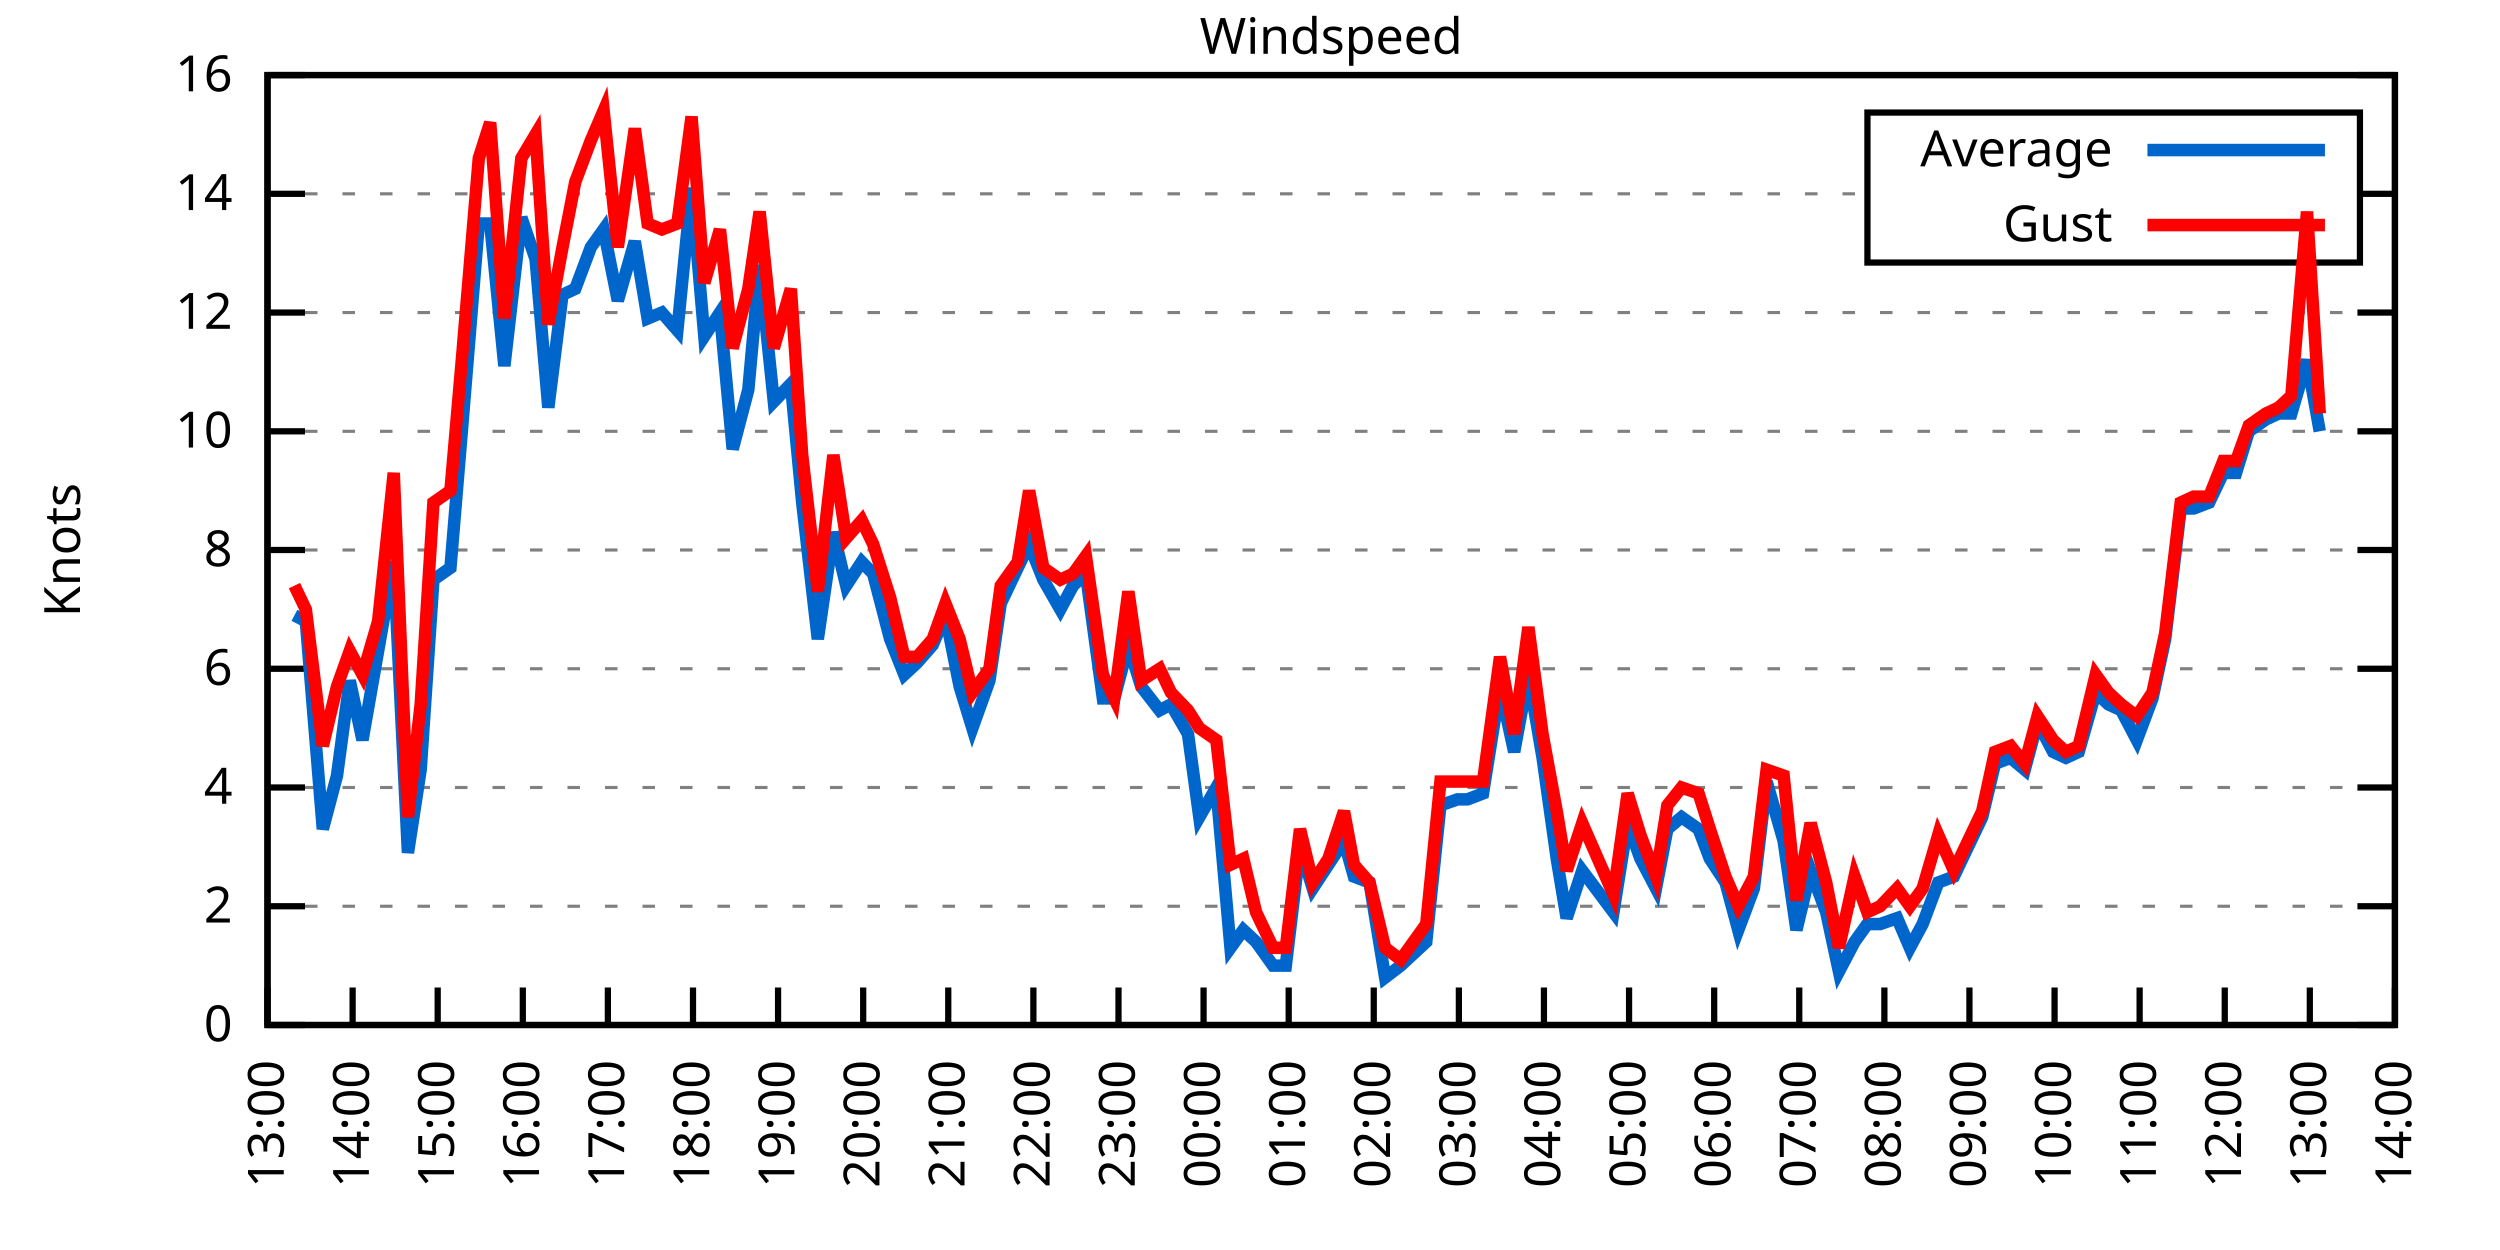
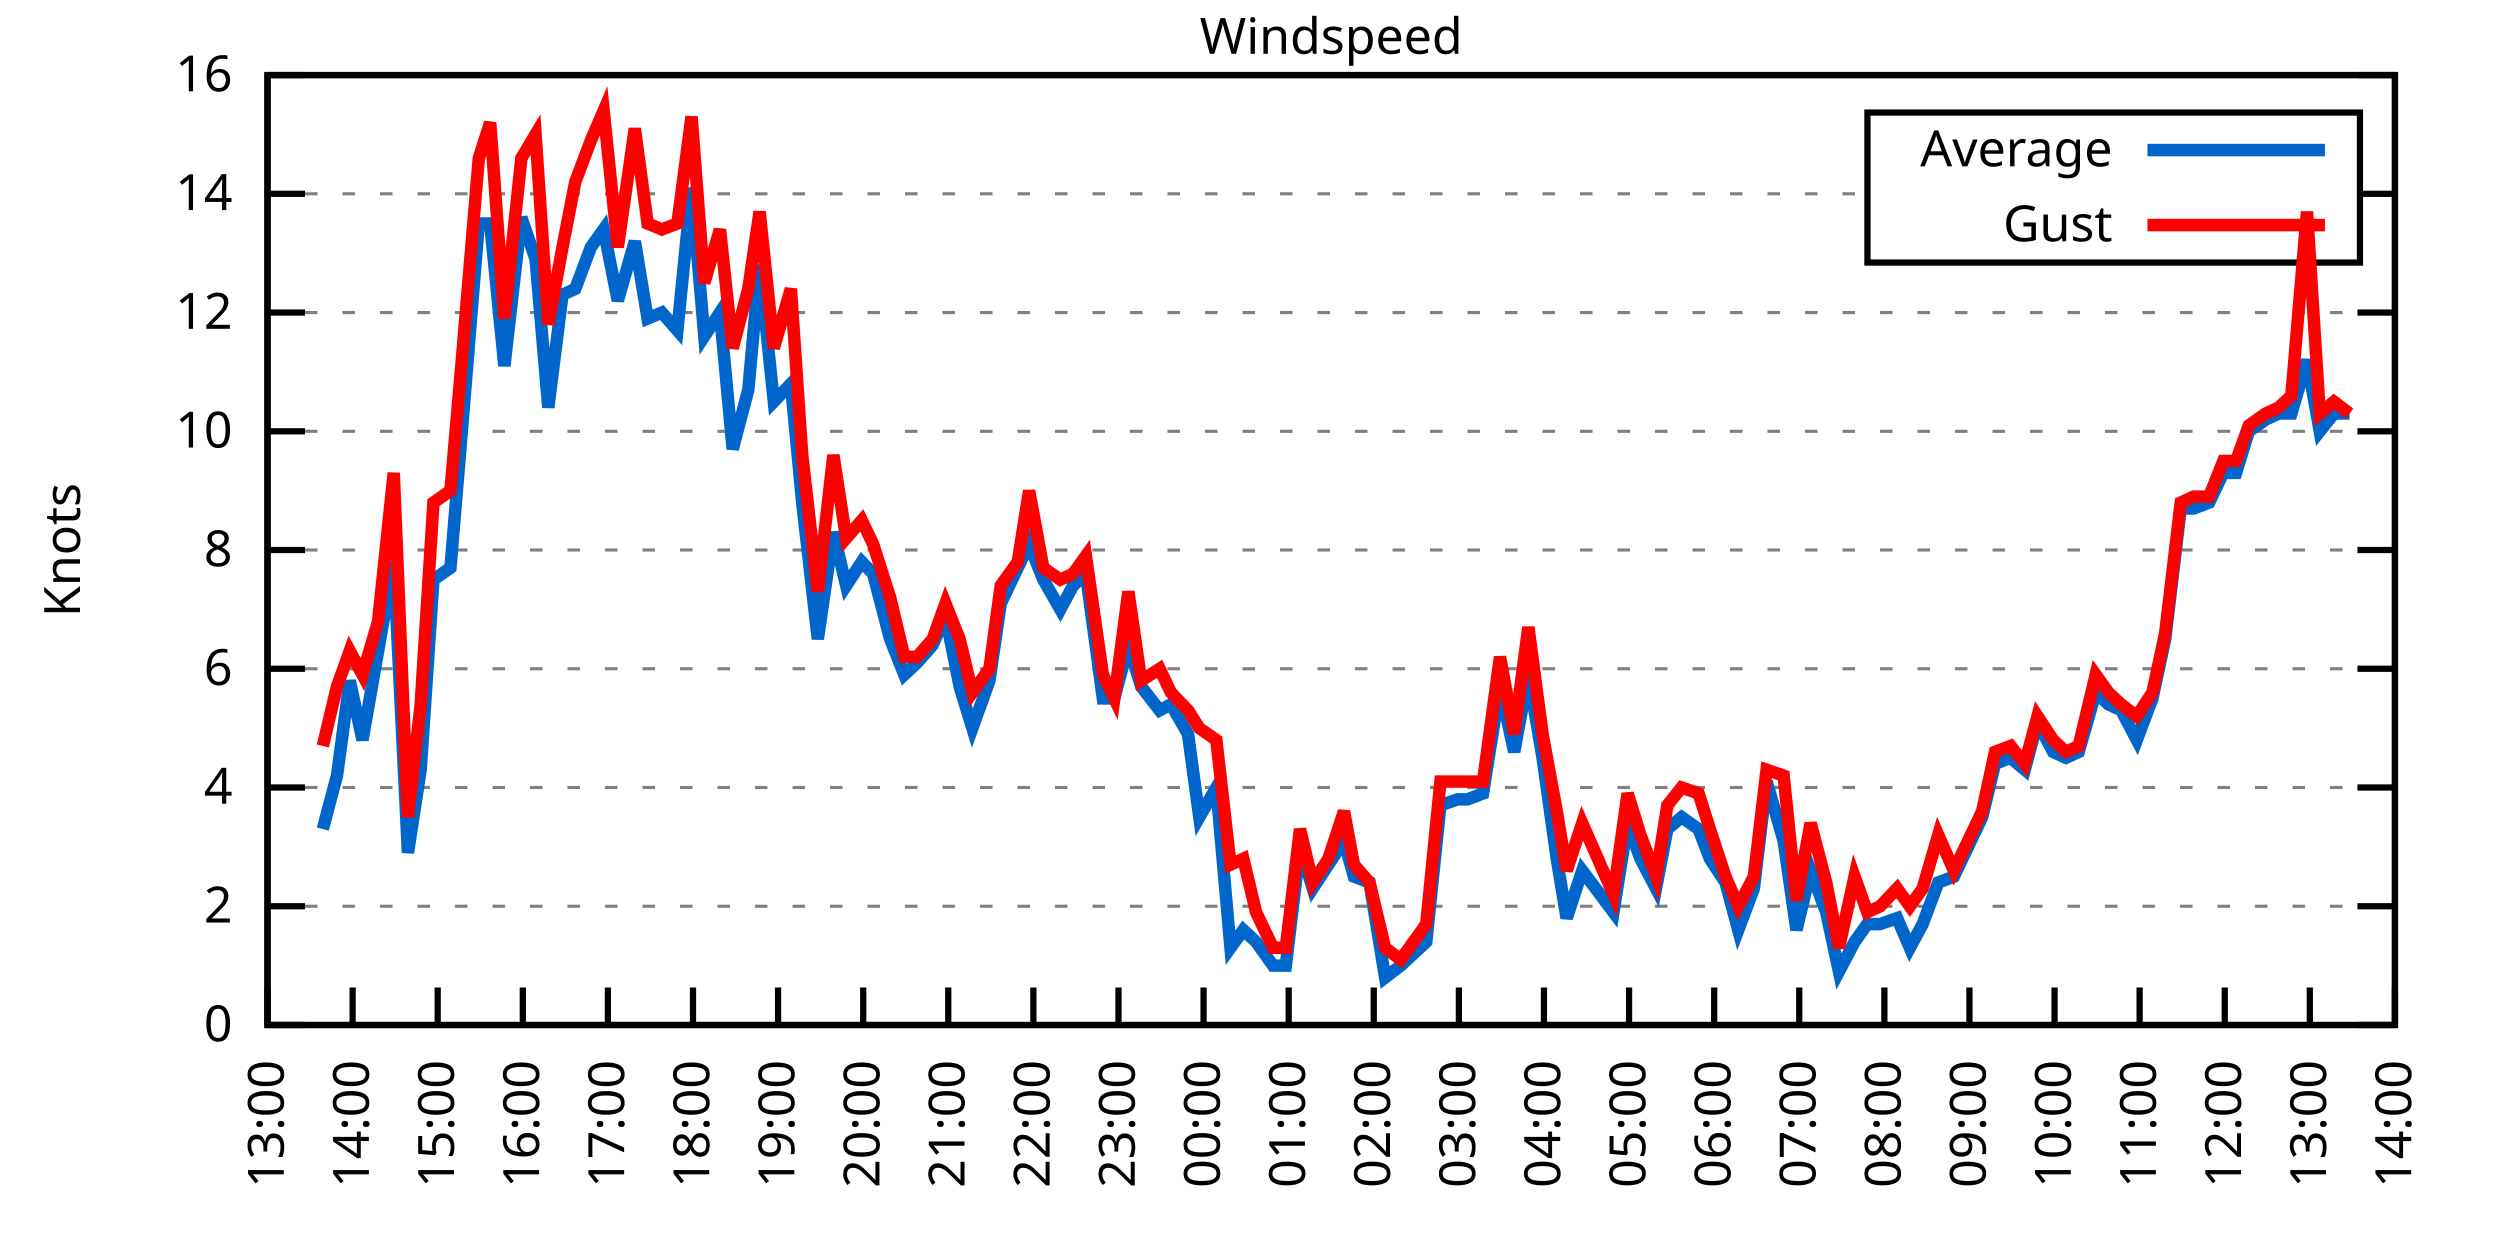
<svg xmlns="http://www.w3.org/2000/svg" xmlns:xlink="http://www.w3.org/1999/xlink" width="400" height="200" viewBox="0 0 400 200">
  <g id="gnuplot_canvas">
    <rect x="0" y="0" width="400" height="200" fill="none" />
    <defs>
      <circle id="gpDot" r="0.5" stroke-width="0.5" stroke="currentColor" />
      <path id="gpPt0" stroke-width="0.333" stroke="currentColor" d="M-1,0 h2 M0,-1 v2" />
      <path id="gpPt1" stroke-width="0.333" stroke="currentColor" d="M-1,-1 L1,1 M1,-1 L-1,1" />
      <path id="gpPt2" stroke-width="0.333" stroke="currentColor" d="M-1,0 L1,0 M0,-1 L0,1 M-1,-1 L1,1 M-1,1 L1,-1" />
      <rect id="gpPt3" stroke-width="0.333" stroke="currentColor" x="-1" y="-1" width="2" height="2" />
      <rect id="gpPt4" stroke-width="0.333" stroke="currentColor" fill="currentColor" x="-1" y="-1" width="2" height="2" />
      <circle id="gpPt5" stroke-width="0.333" stroke="currentColor" cx="0" cy="0" r="1" />
      <use xlink:href="#gpPt5" id="gpPt6" fill="currentColor" stroke="none" />
      <path id="gpPt7" stroke-width="0.333" stroke="currentColor" d="M0,-1.33 L-1.33,0.67 L1.33,0.67 z" />
      <use xlink:href="#gpPt7" id="gpPt8" fill="currentColor" stroke="none" />
      <use xlink:href="#gpPt7" id="gpPt9" stroke="currentColor" transform="rotate(180)" />
      <use xlink:href="#gpPt9" id="gpPt10" fill="currentColor" stroke="none" />
      <use xlink:href="#gpPt3" id="gpPt11" stroke="currentColor" transform="rotate(45)" />
      <use xlink:href="#gpPt11" id="gpPt12" fill="currentColor" stroke="none" />
      <path id="gpPt13" stroke-width="0.333" stroke="currentColor" d="M0,1.330 L1.265,0.411 L0.782,-1.067 L-0.782,-1.076 L-1.265,0.411 z" />
      <use xlink:href="#gpPt13" id="gpPt14" fill="currentColor" stroke="none" />
      <filter id="textbox" filterUnits="objectBoundingBox" x="0" y="0" height="1" width="1">
        <feFlood flood-color="white" flood-opacity="1" result="bgnd" />
        <feComposite in="SourceGraphic" in2="bgnd" operator="atop" />
      </filter>
      <filter id="greybox" filterUnits="objectBoundingBox" x="0" y="0" height="1" width="1">
        <feFlood flood-color="lightgrey" flood-opacity="1" result="grey" />
        <feComposite in="SourceGraphic" in2="grey" operator="atop" />
      </filter>
    </defs>
    <g fill="none" color="white" stroke="currentColor" stroke-width="1.00" stroke-linecap="butt" stroke-linejoin="miter">
</g>
    <g fill="none" color="black" stroke="currentColor" stroke-width="1.00" stroke-linecap="butt" stroke-linejoin="miter">
      <g stroke="none" shape-rendering="crispEdges">
        <polygon fill="rgb(255, 255, 255)" points="42.80,164.00 383.18,164.00 383.18,12.02 42.80,12.02 " />
      </g>
    </g>
    <g fill="none" color="black" stroke="currentColor" stroke-width="1.00" stroke-linecap="butt" stroke-linejoin="miter">
</g>
    <g fill="none" color="black" stroke="black" stroke-width="0.50" stroke-linecap="butt" stroke-linejoin="miter">
</g>
    <g fill="none" color="gray" stroke="currentColor" stroke-width="0.50" stroke-linecap="butt" stroke-linejoin="miter">
      <path stroke="gray" stroke-dasharray="2,4" class="gridline" d="M42.80,164.00 L383.19,164.00  " />
    </g>
    <g fill="none" color="gray" stroke="gray" stroke-width="1.00" stroke-linecap="butt" stroke-linejoin="miter">
</g>
    <g fill="none" color="black" stroke="currentColor" stroke-width="1.00" stroke-linecap="butt" stroke-linejoin="miter">
      <path stroke="black" d="M42.80,164.00 L48.80,164.00 M383.19,164.00 L377.19,164.00  " />
      <g transform="translate(37.20,166.60)" stroke="none" fill="black" font-family="Sans" font-size="8.00" text-anchor="end">
        <text>
          <tspan font-family="Sans"> 0</tspan>
        </text>
      </g>
    </g>
    <g fill="none" color="black" stroke="currentColor" stroke-width="1.00" stroke-linecap="butt" stroke-linejoin="miter">
</g>
    <g fill="none" color="black" stroke="black" stroke-width="0.50" stroke-linecap="butt" stroke-linejoin="miter">
</g>
    <g fill="none" color="gray" stroke="currentColor" stroke-width="0.50" stroke-linecap="butt" stroke-linejoin="miter">
      <path stroke="gray" stroke-dasharray="2,4" class="gridline" d="M42.80,145.00 L383.19,145.00  " />
    </g>
    <g fill="none" color="gray" stroke="gray" stroke-width="1.00" stroke-linecap="butt" stroke-linejoin="miter">
</g>
    <g fill="none" color="black" stroke="currentColor" stroke-width="1.00" stroke-linecap="butt" stroke-linejoin="miter">
      <path stroke="black" d="M42.80,145.00 L48.80,145.00 M383.19,145.00 L377.19,145.00  " />
      <g transform="translate(37.20,147.60)" stroke="none" fill="black" font-family="Sans" font-size="8.00" text-anchor="end">
        <text>
          <tspan font-family="Sans"> 2</tspan>
        </text>
      </g>
    </g>
    <g fill="none" color="black" stroke="currentColor" stroke-width="1.00" stroke-linecap="butt" stroke-linejoin="miter">
</g>
    <g fill="none" color="black" stroke="black" stroke-width="0.50" stroke-linecap="butt" stroke-linejoin="miter">
</g>
    <g fill="none" color="gray" stroke="currentColor" stroke-width="0.50" stroke-linecap="butt" stroke-linejoin="miter">
      <path stroke="gray" stroke-dasharray="2,4" class="gridline" d="M42.80,126.00 L383.19,126.00  " />
    </g>
    <g fill="none" color="gray" stroke="gray" stroke-width="1.00" stroke-linecap="butt" stroke-linejoin="miter">
</g>
    <g fill="none" color="black" stroke="currentColor" stroke-width="1.00" stroke-linecap="butt" stroke-linejoin="miter">
      <path stroke="black" d="M42.80,126.00 L48.80,126.00 M383.19,126.00 L377.19,126.00  " />
      <g transform="translate(37.20,128.60)" stroke="none" fill="black" font-family="Sans" font-size="8.00" text-anchor="end">
        <text>
          <tspan font-family="Sans"> 4</tspan>
        </text>
      </g>
    </g>
    <g fill="none" color="black" stroke="currentColor" stroke-width="1.00" stroke-linecap="butt" stroke-linejoin="miter">
</g>
    <g fill="none" color="black" stroke="black" stroke-width="0.50" stroke-linecap="butt" stroke-linejoin="miter">
</g>
    <g fill="none" color="gray" stroke="currentColor" stroke-width="0.50" stroke-linecap="butt" stroke-linejoin="miter">
      <path stroke="gray" stroke-dasharray="2,4" class="gridline" d="M42.80,107.00 L383.19,107.00  " />
    </g>
    <g fill="none" color="gray" stroke="gray" stroke-width="1.00" stroke-linecap="butt" stroke-linejoin="miter">
</g>
    <g fill="none" color="black" stroke="currentColor" stroke-width="1.00" stroke-linecap="butt" stroke-linejoin="miter">
      <path stroke="black" d="M42.80,107.00 L48.80,107.00 M383.19,107.00 L377.19,107.00  " />
      <g transform="translate(37.20,109.60)" stroke="none" fill="black" font-family="Sans" font-size="8.00" text-anchor="end">
        <text>
          <tspan font-family="Sans"> 6</tspan>
        </text>
      </g>
    </g>
    <g fill="none" color="black" stroke="currentColor" stroke-width="1.00" stroke-linecap="butt" stroke-linejoin="miter">
</g>
    <g fill="none" color="black" stroke="black" stroke-width="0.50" stroke-linecap="butt" stroke-linejoin="miter">
</g>
    <g fill="none" color="gray" stroke="currentColor" stroke-width="0.50" stroke-linecap="butt" stroke-linejoin="miter">
      <path stroke="gray" stroke-dasharray="2,4" class="gridline" d="M42.80,88.00 L383.19,88.00  " />
    </g>
    <g fill="none" color="gray" stroke="gray" stroke-width="1.00" stroke-linecap="butt" stroke-linejoin="miter">
</g>
    <g fill="none" color="black" stroke="currentColor" stroke-width="1.00" stroke-linecap="butt" stroke-linejoin="miter">
      <path stroke="black" d="M42.80,88.00 L48.80,88.00 M383.19,88.00 L377.19,88.00  " />
      <g transform="translate(37.20,90.60)" stroke="none" fill="black" font-family="Sans" font-size="8.00" text-anchor="end">
        <text>
          <tspan font-family="Sans"> 8</tspan>
        </text>
      </g>
    </g>
    <g fill="none" color="black" stroke="currentColor" stroke-width="1.00" stroke-linecap="butt" stroke-linejoin="miter">
</g>
    <g fill="none" color="black" stroke="black" stroke-width="0.50" stroke-linecap="butt" stroke-linejoin="miter">
</g>
    <g fill="none" color="gray" stroke="currentColor" stroke-width="0.50" stroke-linecap="butt" stroke-linejoin="miter">
      <path stroke="gray" stroke-dasharray="2,4" class="gridline" d="M42.80,69.01 L383.19,69.01  " />
    </g>
    <g fill="none" color="gray" stroke="gray" stroke-width="1.00" stroke-linecap="butt" stroke-linejoin="miter">
</g>
    <g fill="none" color="black" stroke="currentColor" stroke-width="1.00" stroke-linecap="butt" stroke-linejoin="miter">
      <path stroke="black" d="M42.80,69.01 L48.80,69.01 M383.19,69.01 L377.19,69.01  " />
      <g transform="translate(37.20,71.61)" stroke="none" fill="black" font-family="Sans" font-size="8.00" text-anchor="end">
        <text>
          <tspan font-family="Sans"> 10</tspan>
        </text>
      </g>
    </g>
    <g fill="none" color="black" stroke="currentColor" stroke-width="1.00" stroke-linecap="butt" stroke-linejoin="miter">
</g>
    <g fill="none" color="black" stroke="black" stroke-width="0.50" stroke-linecap="butt" stroke-linejoin="miter">
</g>
    <g fill="none" color="gray" stroke="currentColor" stroke-width="0.50" stroke-linecap="butt" stroke-linejoin="miter">
      <path stroke="gray" stroke-dasharray="2,4" class="gridline" d="M42.80,50.01 L383.19,50.01  " />
    </g>
    <g fill="none" color="gray" stroke="gray" stroke-width="1.00" stroke-linecap="butt" stroke-linejoin="miter">
</g>
    <g fill="none" color="black" stroke="currentColor" stroke-width="1.00" stroke-linecap="butt" stroke-linejoin="miter">
      <path stroke="black" d="M42.80,50.01 L48.80,50.01 M383.19,50.01 L377.19,50.01  " />
      <g transform="translate(37.20,52.61)" stroke="none" fill="black" font-family="Sans" font-size="8.00" text-anchor="end">
        <text>
          <tspan font-family="Sans"> 12</tspan>
        </text>
      </g>
    </g>
    <g fill="none" color="black" stroke="currentColor" stroke-width="1.00" stroke-linecap="butt" stroke-linejoin="miter">
</g>
    <g fill="none" color="black" stroke="black" stroke-width="0.50" stroke-linecap="butt" stroke-linejoin="miter">
</g>
    <g fill="none" color="gray" stroke="currentColor" stroke-width="0.50" stroke-linecap="butt" stroke-linejoin="miter">
      <path stroke="gray" stroke-dasharray="2,4" class="gridline" d="M42.80,31.01 L298.79,31.01 M377.59,31.01 L383.19,31.01  " />
    </g>
    <g fill="none" color="gray" stroke="gray" stroke-width="1.00" stroke-linecap="butt" stroke-linejoin="miter">
</g>
    <g fill="none" color="black" stroke="currentColor" stroke-width="1.00" stroke-linecap="butt" stroke-linejoin="miter">
      <path stroke="black" d="M42.80,31.01 L48.80,31.01 M383.19,31.01 L377.19,31.01  " />
      <g transform="translate(37.20,33.61)" stroke="none" fill="black" font-family="Sans" font-size="8.00" text-anchor="end">
        <text>
          <tspan font-family="Sans"> 14</tspan>
        </text>
      </g>
    </g>
    <g fill="none" color="black" stroke="currentColor" stroke-width="1.00" stroke-linecap="butt" stroke-linejoin="miter">
</g>
    <g fill="none" color="black" stroke="black" stroke-width="0.50" stroke-linecap="butt" stroke-linejoin="miter">
</g>
    <g fill="none" color="gray" stroke="currentColor" stroke-width="0.50" stroke-linecap="butt" stroke-linejoin="miter">
      <path stroke="gray" stroke-dasharray="2,4" class="gridline" d="M42.80,12.01 L383.19,12.01  " />
    </g>
    <g fill="none" color="gray" stroke="gray" stroke-width="1.00" stroke-linecap="butt" stroke-linejoin="miter">
</g>
    <g fill="none" color="black" stroke="currentColor" stroke-width="1.00" stroke-linecap="butt" stroke-linejoin="miter">
      <path stroke="black" d="M42.80,12.01 L48.80,12.01 M383.19,12.01 L377.19,12.01  " />
      <g transform="translate(37.20,14.61)" stroke="none" fill="black" font-family="Sans" font-size="8.00" text-anchor="end">
        <text>
          <tspan font-family="Sans"> 16</tspan>
        </text>
      </g>
    </g>
    <g fill="none" color="black" stroke="currentColor" stroke-width="1.00" stroke-linecap="butt" stroke-linejoin="miter">
      <path stroke="black" d="M42.80,164.00 L42.80,158.00  " />
      <g transform="translate(45.40,169.60) rotate(270.00)" stroke="none" fill="black" font-family="Sans" font-size="8.00" text-anchor="end">
        <text>
          <tspan font-family="Sans">13:00</tspan>
        </text>
      </g>
    </g>
    <g fill="none" color="black" stroke="currentColor" stroke-width="1.00" stroke-linecap="butt" stroke-linejoin="miter">
      <path stroke="black" d="M56.42,164.00 L56.42,158.00  " />
      <g transform="translate(59.02,169.60) rotate(270.00)" stroke="none" fill="black" font-family="Sans" font-size="8.00" text-anchor="end">
        <text>
          <tspan font-family="Sans">14:00</tspan>
        </text>
      </g>
    </g>
    <g fill="none" color="black" stroke="currentColor" stroke-width="1.00" stroke-linecap="butt" stroke-linejoin="miter">
      <path stroke="black" d="M70.03,164.00 L70.03,158.00  " />
      <g transform="translate(72.63,169.60) rotate(270.00)" stroke="none" fill="black" font-family="Sans" font-size="8.00" text-anchor="end">
        <text>
          <tspan font-family="Sans">15:00</tspan>
        </text>
      </g>
    </g>
    <g fill="none" color="black" stroke="currentColor" stroke-width="1.00" stroke-linecap="butt" stroke-linejoin="miter">
      <path stroke="black" d="M83.65,164.00 L83.65,158.00  " />
      <g transform="translate(86.25,169.60) rotate(270.00)" stroke="none" fill="black" font-family="Sans" font-size="8.00" text-anchor="end">
        <text>
          <tspan font-family="Sans">16:00</tspan>
        </text>
      </g>
    </g>
    <g fill="none" color="black" stroke="currentColor" stroke-width="1.00" stroke-linecap="butt" stroke-linejoin="miter">
      <path stroke="black" d="M97.26,164.00 L97.26,158.00  " />
      <g transform="translate(99.86,169.60) rotate(270.00)" stroke="none" fill="black" font-family="Sans" font-size="8.00" text-anchor="end">
        <text>
          <tspan font-family="Sans">17:00</tspan>
        </text>
      </g>
    </g>
    <g fill="none" color="black" stroke="currentColor" stroke-width="1.00" stroke-linecap="butt" stroke-linejoin="miter">
      <path stroke="black" d="M110.88,164.00 L110.88,158.00  " />
      <g transform="translate(113.48,169.60) rotate(270.00)" stroke="none" fill="black" font-family="Sans" font-size="8.00" text-anchor="end">
        <text>
          <tspan font-family="Sans">18:00</tspan>
        </text>
      </g>
    </g>
    <g fill="none" color="black" stroke="currentColor" stroke-width="1.00" stroke-linecap="butt" stroke-linejoin="miter">
      <path stroke="black" d="M124.49,164.00 L124.49,158.00  " />
      <g transform="translate(127.09,169.60) rotate(270.00)" stroke="none" fill="black" font-family="Sans" font-size="8.00" text-anchor="end">
        <text>
          <tspan font-family="Sans">19:00</tspan>
        </text>
      </g>
    </g>
    <g fill="none" color="black" stroke="currentColor" stroke-width="1.00" stroke-linecap="butt" stroke-linejoin="miter">
      <path stroke="black" d="M138.11,164.00 L138.11,158.00  " />
      <g transform="translate(140.71,169.60) rotate(270.00)" stroke="none" fill="black" font-family="Sans" font-size="8.00" text-anchor="end">
        <text>
          <tspan font-family="Sans">20:00</tspan>
        </text>
      </g>
    </g>
    <g fill="none" color="black" stroke="currentColor" stroke-width="1.00" stroke-linecap="butt" stroke-linejoin="miter">
      <path stroke="black" d="M151.72,164.00 L151.72,158.00  " />
      <g transform="translate(154.32,169.60) rotate(270.00)" stroke="none" fill="black" font-family="Sans" font-size="8.00" text-anchor="end">
        <text>
          <tspan font-family="Sans">21:00</tspan>
        </text>
      </g>
    </g>
    <g fill="none" color="black" stroke="currentColor" stroke-width="1.00" stroke-linecap="butt" stroke-linejoin="miter">
      <path stroke="black" d="M165.34,164.00 L165.34,158.00  " />
      <g transform="translate(167.94,169.60) rotate(270.00)" stroke="none" fill="black" font-family="Sans" font-size="8.00" text-anchor="end">
        <text>
          <tspan font-family="Sans">22:00</tspan>
        </text>
      </g>
    </g>
    <g fill="none" color="black" stroke="currentColor" stroke-width="1.00" stroke-linecap="butt" stroke-linejoin="miter">
      <path stroke="black" d="M178.96,164.00 L178.96,158.00  " />
      <g transform="translate(181.56,169.60) rotate(270.00)" stroke="none" fill="black" font-family="Sans" font-size="8.00" text-anchor="end">
        <text>
          <tspan font-family="Sans">23:00</tspan>
        </text>
      </g>
    </g>
    <g fill="none" color="black" stroke="currentColor" stroke-width="1.00" stroke-linecap="butt" stroke-linejoin="miter">
      <path stroke="black" d="M192.57,164.00 L192.57,158.00  " />
      <g transform="translate(195.17,169.60) rotate(270.00)" stroke="none" fill="black" font-family="Sans" font-size="8.00" text-anchor="end">
        <text>
          <tspan font-family="Sans">00:00</tspan>
        </text>
      </g>
    </g>
    <g fill="none" color="black" stroke="currentColor" stroke-width="1.00" stroke-linecap="butt" stroke-linejoin="miter">
      <path stroke="black" d="M206.19,164.00 L206.19,158.00  " />
      <g transform="translate(208.79,169.60) rotate(270.00)" stroke="none" fill="black" font-family="Sans" font-size="8.00" text-anchor="end">
        <text>
          <tspan font-family="Sans">01:00</tspan>
        </text>
      </g>
    </g>
    <g fill="none" color="black" stroke="currentColor" stroke-width="1.00" stroke-linecap="butt" stroke-linejoin="miter">
      <path stroke="black" d="M219.80,164.00 L219.80,158.00  " />
      <g transform="translate(222.40,169.60) rotate(270.00)" stroke="none" fill="black" font-family="Sans" font-size="8.00" text-anchor="end">
        <text>
          <tspan font-family="Sans">02:00</tspan>
        </text>
      </g>
    </g>
    <g fill="none" color="black" stroke="currentColor" stroke-width="1.00" stroke-linecap="butt" stroke-linejoin="miter">
      <path stroke="black" d="M233.42,164.00 L233.42,158.00  " />
      <g transform="translate(236.02,169.60) rotate(270.00)" stroke="none" fill="black" font-family="Sans" font-size="8.00" text-anchor="end">
        <text>
          <tspan font-family="Sans">03:00</tspan>
        </text>
      </g>
    </g>
    <g fill="none" color="black" stroke="currentColor" stroke-width="1.00" stroke-linecap="butt" stroke-linejoin="miter">
      <path stroke="black" d="M247.03,164.00 L247.03,158.00  " />
      <g transform="translate(249.63,169.60) rotate(270.00)" stroke="none" fill="black" font-family="Sans" font-size="8.00" text-anchor="end">
        <text>
          <tspan font-family="Sans">04:00</tspan>
        </text>
      </g>
    </g>
    <g fill="none" color="black" stroke="currentColor" stroke-width="1.00" stroke-linecap="butt" stroke-linejoin="miter">
      <path stroke="black" d="M260.65,164.00 L260.65,158.00  " />
      <g transform="translate(263.25,169.60) rotate(270.00)" stroke="none" fill="black" font-family="Sans" font-size="8.00" text-anchor="end">
        <text>
          <tspan font-family="Sans">05:00</tspan>
        </text>
      </g>
    </g>
    <g fill="none" color="black" stroke="currentColor" stroke-width="1.00" stroke-linecap="butt" stroke-linejoin="miter">
      <path stroke="black" d="M274.27,164.00 L274.27,158.00  " />
      <g transform="translate(276.87,169.60) rotate(270.00)" stroke="none" fill="black" font-family="Sans" font-size="8.00" text-anchor="end">
        <text>
          <tspan font-family="Sans">06:00</tspan>
        </text>
      </g>
    </g>
    <g fill="none" color="black" stroke="currentColor" stroke-width="1.00" stroke-linecap="butt" stroke-linejoin="miter">
      <path stroke="black" d="M287.88,164.00 L287.88,158.00  " />
      <g transform="translate(290.48,169.60) rotate(270.00)" stroke="none" fill="black" font-family="Sans" font-size="8.00" text-anchor="end">
        <text>
          <tspan font-family="Sans">07:00</tspan>
        </text>
      </g>
    </g>
    <g fill="none" color="black" stroke="currentColor" stroke-width="1.00" stroke-linecap="butt" stroke-linejoin="miter">
      <path stroke="black" d="M301.50,164.00 L301.50,158.00  " />
      <g transform="translate(304.10,169.60) rotate(270.00)" stroke="none" fill="black" font-family="Sans" font-size="8.00" text-anchor="end">
        <text>
          <tspan font-family="Sans">08:00</tspan>
        </text>
      </g>
    </g>
    <g fill="none" color="black" stroke="currentColor" stroke-width="1.00" stroke-linecap="butt" stroke-linejoin="miter">
      <path stroke="black" d="M315.11,164.00 L315.11,158.00  " />
      <g transform="translate(317.71,169.60) rotate(270.00)" stroke="none" fill="black" font-family="Sans" font-size="8.00" text-anchor="end">
        <text>
          <tspan font-family="Sans">09:00</tspan>
        </text>
      </g>
    </g>
    <g fill="none" color="black" stroke="currentColor" stroke-width="1.00" stroke-linecap="butt" stroke-linejoin="miter">
      <path stroke="black" d="M328.73,164.00 L328.73,158.00  " />
      <g transform="translate(331.33,169.60) rotate(270.00)" stroke="none" fill="black" font-family="Sans" font-size="8.00" text-anchor="end">
        <text>
          <tspan font-family="Sans">10:00</tspan>
        </text>
      </g>
    </g>
    <g fill="none" color="black" stroke="currentColor" stroke-width="1.00" stroke-linecap="butt" stroke-linejoin="miter">
      <path stroke="black" d="M342.34,164.00 L342.34,158.00  " />
      <g transform="translate(344.94,169.60) rotate(270.00)" stroke="none" fill="black" font-family="Sans" font-size="8.00" text-anchor="end">
        <text>
          <tspan font-family="Sans">11:00</tspan>
        </text>
      </g>
    </g>
    <g fill="none" color="black" stroke="currentColor" stroke-width="1.00" stroke-linecap="butt" stroke-linejoin="miter">
      <path stroke="black" d="M355.96,164.00 L355.96,158.00  " />
      <g transform="translate(358.56,169.60) rotate(270.00)" stroke="none" fill="black" font-family="Sans" font-size="8.00" text-anchor="end">
        <text>
          <tspan font-family="Sans">12:00</tspan>
        </text>
      </g>
    </g>
    <g fill="none" color="black" stroke="currentColor" stroke-width="1.00" stroke-linecap="butt" stroke-linejoin="miter">
      <path stroke="black" d="M369.57,164.00 L369.57,158.00  " />
      <g transform="translate(372.17,169.60) rotate(270.00)" stroke="none" fill="black" font-family="Sans" font-size="8.00" text-anchor="end">
        <text>
          <tspan font-family="Sans">13:00</tspan>
        </text>
      </g>
    </g>
    <g fill="none" color="black" stroke="currentColor" stroke-width="1.00" stroke-linecap="butt" stroke-linejoin="miter">
      <path stroke="black" d="M383.19,164.00 L383.19,158.00  " />
      <g transform="translate(385.79,169.60) rotate(270.00)" stroke="none" fill="black" font-family="Sans" font-size="8.00" text-anchor="end">
        <text>
          <tspan font-family="Sans">14:00</tspan>
        </text>
      </g>
    </g>
    <g fill="none" color="black" stroke="currentColor" stroke-width="1.00" stroke-linecap="butt" stroke-linejoin="miter">
</g>
    <g fill="none" color="black" stroke="currentColor" stroke-width="1.00" stroke-linecap="butt" stroke-linejoin="miter">
      <path stroke="black" d="M42.80,12.01 L42.80,164.00 L383.19,164.00 L383.19,12.01 L42.80,12.01 Z  " />
    </g>
    <g fill="none" color="black" stroke="currentColor" stroke-width="1.00" stroke-linecap="butt" stroke-linejoin="miter">
</g>
    <g fill="none" color="black" stroke="currentColor" stroke-width="1.00" stroke-linecap="butt" stroke-linejoin="miter">
      <path stroke="black" d="M298.79,42.01 L298.79,18.01 L377.59,18.01 L377.59,42.01 L298.79,42.01 Z  " />
    </g>
    <g id="Windspeed_plot_1">
      <g fill="none" color="white" stroke="black" stroke-width="2.00" stroke-linecap="butt" stroke-linejoin="miter">
</g>
      <g fill="none" color="black" stroke="currentColor" stroke-width="2.00" stroke-linecap="butt" stroke-linejoin="miter">
        <g transform="translate(337.99,26.61)" stroke="none" fill="black" font-family="Sans" font-size="8.00" text-anchor="end">
          <text>
            <tspan font-family="Sans">Average</tspan>
          </text>
        </g>
      </g>
      <g fill="none" color="black" stroke="currentColor" stroke-width="2.00" stroke-linecap="butt" stroke-linejoin="miter">
-         <path stroke="rgb(  0, 102, 204)" d="M343.59,24.01 L371.99,24.01 M47.11,98.45 L48.93,99.40 L51.65,132.65 L53.92,124.10 L55.96,108.90 L58.00,118.40   L60.50,104.15 L63.00,89.90 L65.27,136.45 L67.31,123.15 L69.35,92.75 L72.07,90.85 L73.89,69.01 L76.61,35.76   L78.43,35.76 L80.70,58.56 L83.42,34.81 L85.69,41.46 L87.73,65.21 L90.00,47.16 L92.04,46.21 L94.54,39.56   L96.58,36.71 L98.85,48.11 L101.57,38.61 L103.62,50.96 L105.89,50.01 L108.38,52.86 L110.65,30.06 L112.69,53.81   L115.19,50.01 L117.23,71.86 L119.73,62.36 L121.54,42.41 L123.81,64.26 L126.54,61.41 L128.35,80.41 L130.85,102.25   L133.34,85.16 L135.39,93.70 L137.88,89.90 L139.70,91.80 L142.42,102.25 L144.69,107.95 L146.73,106.05 L149.23,103.20   L151.27,98.45 L153.54,109.85 L155.58,116.50 L158.31,108.90 L160.12,96.55 L162.84,90.85 L164.66,87.06 L166.93,92.75   L169.65,97.50 L171.69,93.70 L173.74,91.80 L176.46,111.75 L178.28,111.75 L180.54,103.20 L182.59,109.85 L185.54,113.65   L187.35,112.70 L190.08,117.45 L191.89,130.75 L194.61,126.00 L196.88,151.65 L198.93,148.80 L200.97,150.70 L203.69,154.50   L205.73,154.50 L208.00,135.50 L210.04,142.15 L212.54,138.35 L215.04,134.55 L216.63,140.25 L219.12,141.20 L221.62,156.40   L224.11,154.50 L228.20,150.70 L230.47,128.85 L233.19,127.90 L234.78,127.90 L237.28,126.95 L240.00,109.85 L242.27,120.30   L244.54,107.95 L246.81,121.25 L249.08,137.40 L250.66,146.90 L253.16,139.30 L258.15,145.95 L260.42,131.70 L262.47,137.40   L264.96,142.15 L266.78,132.65 L269.05,130.75 L271.77,132.65 L273.58,137.40 L276.08,141.20 L278.12,148.80 L280.62,142.15   L282.66,125.05 L285.38,134.55 L287.43,148.80 L289.70,139.30 L292.19,145.95 L294.23,155.45 L296.73,150.70 L298.77,147.85   L300.82,147.85 L303.54,146.90 L305.58,151.65 L307.62,147.85 L310.12,141.20 L312.62,140.25 L314.43,136.45 L317.15,130.75   L319.20,122.20 L321.69,121.25 L323.96,123.15 L326.00,115.55 L328.50,120.30 L330.54,121.25 L332.59,120.30 L335.31,110.80   L337.35,112.70 L339.39,113.65 L341.89,118.40 L344.39,111.75 L346.43,102.25 L348.92,81.36 L350.97,81.36 L353.46,80.41   L355.73,75.66 L357.77,75.66 L359.82,69.01 L362.54,67.11 L364.58,66.16 L366.62,66.16 L369.12,57.61 L371.16,69.01    " />
+         <path stroke="rgb(  0, 102, 204)" d="M343.59,24.01 L371.99,24.01 M51.65,132.65 L53.92,124.10 L55.96,108.90 L58.00,118.40 L60.50,104.15 L63.00,89.90   L65.27,136.45 L67.31,123.15 L69.35,92.75 L72.07,90.85 L73.89,69.01 L76.61,35.76 L78.43,35.76 L80.70,58.56   L83.42,34.81 L85.69,41.46 L87.73,65.21 L90.00,47.16 L92.04,46.21 L94.54,39.56 L96.58,36.71 L98.85,48.11   L101.57,38.61 L103.62,50.96 L105.89,50.01 L108.38,52.86 L110.65,30.06 L112.69,53.81 L115.19,50.01 L117.23,71.86   L119.73,62.36 L121.54,42.41 L123.81,64.26 L126.54,61.41 L128.35,80.41 L130.85,102.25 L133.34,85.16 L135.39,93.70   L137.88,89.90 L139.70,91.80 L142.42,102.25 L144.69,107.95 L146.73,106.05 L149.23,103.20 L151.27,98.45 L153.54,109.85   L155.58,116.50 L158.31,108.90 L160.12,96.55 L162.84,90.85 L164.66,87.06 L166.93,92.75 L169.65,97.50 L171.69,93.70   L173.74,91.80 L176.46,111.75 L178.28,111.75 L180.54,103.20 L182.59,109.85 L185.54,113.65 L187.35,112.70 L190.08,117.45   L191.89,130.75 L194.61,126.00 L196.88,151.65 L198.93,148.80 L200.97,150.70 L203.69,154.50 L205.73,154.50 L208.00,135.50   L210.04,142.15 L212.54,138.35 L215.04,134.55 L216.63,140.25 L219.12,141.20 L221.62,156.40 L224.11,154.50 L228.20,150.70   L230.47,128.85 L233.19,127.90 L234.78,127.90 L237.28,126.95 L240.00,109.85 L242.27,120.30 L244.54,107.95 L246.81,121.25   L249.08,137.40 L250.66,146.90 L253.16,139.30 L258.15,145.95 L260.42,131.70 L262.47,137.40 L264.96,142.15 L266.78,132.65   L269.05,130.75 L271.77,132.65 L273.58,137.40 L276.08,141.20 L278.12,148.80 L280.62,142.15 L282.66,125.05 L285.38,134.55   L287.43,148.80 L289.70,139.30 L292.19,145.95 L294.23,155.45 L296.73,150.70 L298.77,147.85 L300.82,147.85 L303.54,146.90   L305.58,151.65 L307.62,147.85 L310.12,141.20 L312.62,140.25 L314.43,136.45 L317.15,130.75 L319.20,122.20 L321.69,121.25   L323.96,123.15 L326.00,115.55 L328.50,120.30 L330.54,121.25 L332.59,120.30 L335.31,110.80 L337.35,112.70 L339.39,113.65   L341.89,118.40 L344.39,111.75 L346.43,102.25 L348.92,81.36 L350.97,81.36 L353.46,80.41 L355.73,75.66 L357.77,75.66   L359.82,69.01 L362.54,67.11 L364.58,66.16 L366.62,66.16 L369.12,57.61 L371.16,69.01 L373.43,66.16 L375.93,66.16    " />
      </g>
    </g>
    <g id="Windspeed_plot_2">
      <g fill="none" color="black" stroke="currentColor" stroke-width="2.00" stroke-linecap="butt" stroke-linejoin="miter">
        <g transform="translate(337.99,38.61)" stroke="none" fill="black" font-family="Sans" font-size="8.00" text-anchor="end">
          <text>
            <tspan font-family="Sans">Gust</tspan>
          </text>
        </g>
      </g>
      <g fill="none" color="black" stroke="currentColor" stroke-width="2.00" stroke-linecap="butt" stroke-linejoin="miter">
-         <path stroke="rgb(255,   0,   0)" d="M343.59,36.01 L371.99,36.01 M47.11,93.70 L48.93,97.50 L51.65,119.35 L53.92,109.85 L55.96,104.15 L58.00,107.95   L60.50,99.40 L63.00,75.66 L65.27,130.75 L67.31,112.70 L69.35,80.41 L72.07,78.51 L73.89,57.61 L76.61,25.31   L78.43,19.61 L80.70,50.96 L83.42,25.31 L85.69,21.51 L87.73,51.91 L90.00,39.56 L92.04,29.11 L94.54,22.46   L96.58,17.71 L98.85,39.56 L101.57,20.56 L103.62,35.76 L105.89,36.71 L108.38,35.76 L110.65,18.66 L112.69,45.26   L115.19,36.71 L117.23,55.71 L119.73,46.21 L121.54,33.86 L123.81,55.71 L126.54,46.21 L128.35,72.81 L130.85,94.65   L133.34,72.81 L135.39,86.11 L137.88,83.26 L139.70,87.06 L142.42,95.60 L144.69,105.10 L146.73,105.10 L149.23,102.25   L151.27,96.55 L153.54,102.25 L155.58,110.80 L158.31,107.00 L160.12,93.70 L162.84,89.90 L164.66,78.51 L166.93,90.85   L169.65,92.75 L171.69,91.80 L173.74,88.95 L176.46,107.95 L178.28,111.75 L180.54,94.65 L182.59,108.90 L185.54,107.00   L187.35,110.80 L190.08,113.65 L191.89,116.50 L194.61,118.40 L196.88,138.35 L198.93,137.40 L200.97,145.95 L203.69,151.65   L205.73,151.65 L208.00,132.65 L210.04,141.20 L212.54,137.40 L215.04,129.80 L216.63,138.35 L219.12,141.20 L221.62,151.65   L224.11,153.55 L228.20,147.85 L230.47,125.05 L233.19,125.05 L234.78,125.05 L237.28,125.05 L240.00,105.10 L242.27,117.45   L244.54,100.35 L246.81,117.45 L249.08,129.80 L250.66,139.30 L253.16,131.70 L258.15,143.10 L260.42,126.95 L262.47,133.60   L264.96,140.25 L266.78,128.85 L269.05,126.00 L271.77,126.95 L273.58,132.65 L276.08,140.25 L278.12,145.00 L280.62,140.25   L282.66,123.15 L285.38,124.10 L287.43,144.05 L289.70,131.70 L292.19,141.20 L294.23,151.65 L296.73,140.25 L298.77,145.95   L300.82,145.00 L303.54,142.15 L305.58,145.00 L307.62,142.15 L310.12,133.60 L312.62,139.30 L314.43,135.50 L317.15,129.80   L319.20,120.30 L321.69,119.35 L323.96,122.20 L326.00,114.60 L328.50,118.40 L330.54,120.30 L332.59,119.35 L335.31,107.95   L337.35,110.80 L339.39,112.70 L341.89,114.60 L344.39,110.80 L346.43,101.30 L348.92,80.41 L350.97,79.46 L353.46,79.46   L355.73,73.76 L357.77,73.76 L359.82,68.06 L362.54,66.16 L364.58,65.21 L366.62,63.31 L369.12,33.86 L371.16,66.16    " />
+         <path stroke="rgb(255,   0,   0)" d="M343.59,36.01 L371.99,36.01 M51.65,119.35 L53.92,109.85 L55.96,104.15 L58.00,107.95 L60.50,99.40 L63.00,75.66   L65.27,130.75 L67.31,112.70 L69.35,80.41 L72.07,78.51 L73.89,57.61 L76.61,25.31 L78.43,19.61 L80.70,50.96   L83.42,25.31 L85.69,21.51 L87.73,51.91 L90.00,39.56 L92.04,29.11 L94.54,22.46 L96.58,17.71 L98.85,39.56   L101.57,20.56 L103.62,35.76 L105.89,36.71 L108.38,35.76 L110.65,18.66 L112.69,45.26 L115.19,36.71 L117.23,55.71   L119.73,46.21 L121.54,33.86 L123.81,55.71 L126.54,46.21 L128.35,72.81 L130.85,94.65 L133.34,72.81 L135.39,86.11   L137.88,83.26 L139.70,87.06 L142.42,95.60 L144.69,105.10 L146.73,105.10 L149.23,102.25 L151.27,96.55 L153.54,102.25   L155.58,110.80 L158.31,107.00 L160.12,93.70 L162.84,89.90 L164.66,78.51 L166.93,90.85 L169.65,92.75 L171.69,91.80   L173.74,88.95 L176.46,107.95 L178.28,111.75 L180.54,94.65 L182.59,108.90 L185.54,107.00 L187.35,110.80 L190.08,113.65   L191.89,116.50 L194.61,118.40 L196.88,138.35 L198.93,137.40 L200.97,145.95 L203.69,151.65 L205.73,151.65 L208.00,132.65   L210.04,141.20 L212.54,137.40 L215.04,129.80 L216.63,138.35 L219.12,141.20 L221.62,151.65 L224.11,153.55 L228.20,147.85   L230.47,125.05 L233.19,125.05 L234.78,125.05 L237.28,125.05 L240.00,105.10 L242.27,117.45 L244.54,100.35 L246.81,117.45   L249.08,129.80 L250.66,139.30 L253.16,131.70 L258.15,143.10 L260.42,126.95 L262.47,133.60 L264.96,140.25 L266.78,128.85   L269.05,126.00 L271.77,126.95 L273.58,132.65 L276.08,140.25 L278.12,145.00 L280.62,140.25 L282.66,123.15 L285.38,124.10   L287.43,144.05 L289.70,131.70 L292.19,141.20 L294.23,151.65 L296.73,140.25 L298.77,145.95 L300.82,145.00 L303.54,142.15   L305.58,145.00 L307.62,142.15 L310.12,133.60 L312.62,139.30 L314.43,135.50 L317.15,129.80 L319.20,120.30 L321.69,119.35   L323.96,122.20 L326.00,114.60 L328.50,118.40 L330.54,120.30 L332.59,119.35 L335.31,107.95 L337.35,110.80 L339.39,112.70   L341.89,114.60 L344.39,110.80 L346.43,101.30 L348.92,80.41 L350.97,79.46 L353.46,79.46 L355.73,73.76 L357.77,73.76   L359.82,68.06 L362.54,66.16 L364.58,65.21 L366.62,63.31 L369.12,33.86 L371.16,66.16 L373.43,64.26 L375.93,66.16    " />
      </g>
    </g>
    <g fill="none" color="black" stroke="currentColor" stroke-width="2.00" stroke-linecap="butt" stroke-linejoin="miter">
</g>
    <g fill="none" color="black" stroke="black" stroke-width="1.00" stroke-linecap="butt" stroke-linejoin="miter">
</g>
    <g fill="none" color="black" stroke="currentColor" stroke-width="1.00" stroke-linecap="butt" stroke-linejoin="miter">
      <path stroke="black" d="M42.80,12.01 L42.80,164.00 L383.19,164.00 L383.19,12.01 L42.80,12.01 Z  " />
      <g transform="translate(12.80,88.01) rotate(270.00)" stroke="none" fill="black" font-family="Sans" font-size="8.00" text-anchor="middle">
        <text>
          <tspan font-family="Sans">Knots</tspan>
        </text>
      </g>
    </g>
    <g fill="none" color="black" stroke="currentColor" stroke-width="1.00" stroke-linecap="butt" stroke-linejoin="miter">
</g>
    <g fill="none" color="black" stroke="currentColor" stroke-width="1.00" stroke-linecap="butt" stroke-linejoin="miter">
      <g transform="translate(212.99,8.61)" stroke="none" fill="black" font-family="Sans" font-size="8.00" text-anchor="middle">
        <text>
          <tspan font-family="Sans">Windspeed</tspan>
        </text>
      </g>
    </g>
    <g fill="none" color="black" stroke="currentColor" stroke-width="1.00" stroke-linecap="butt" stroke-linejoin="miter">
</g>
  </g>
</svg>
